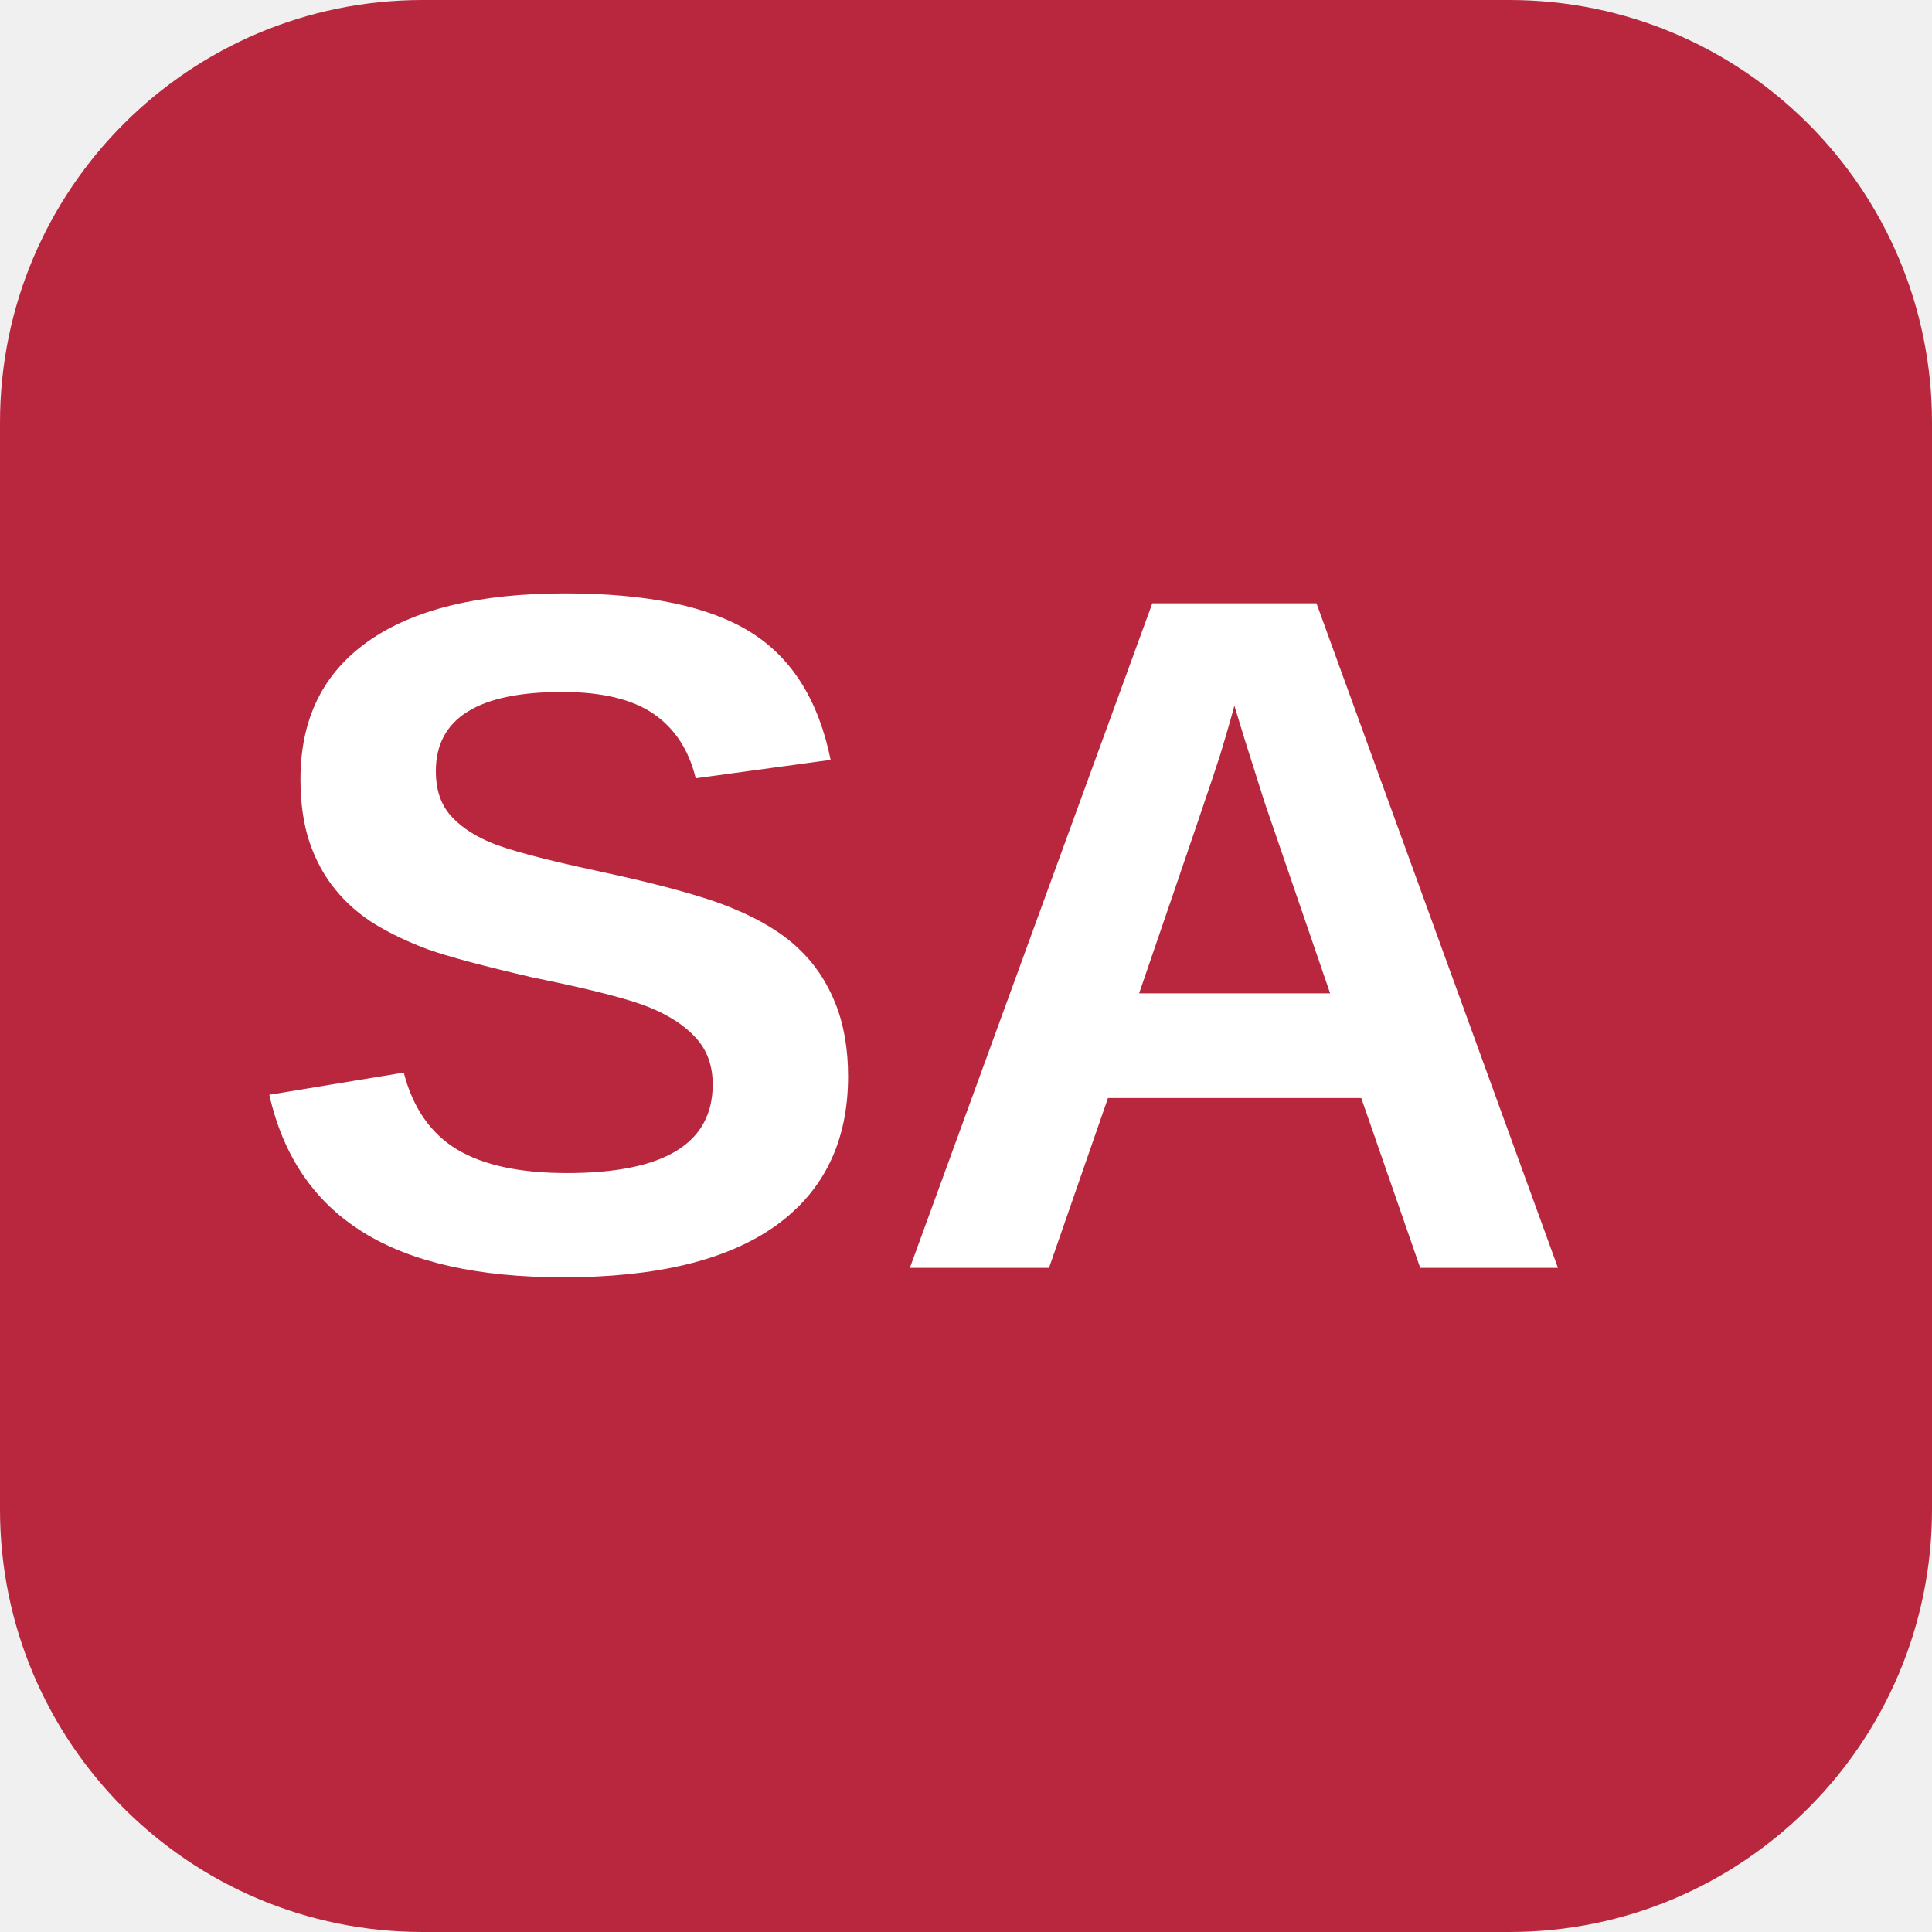
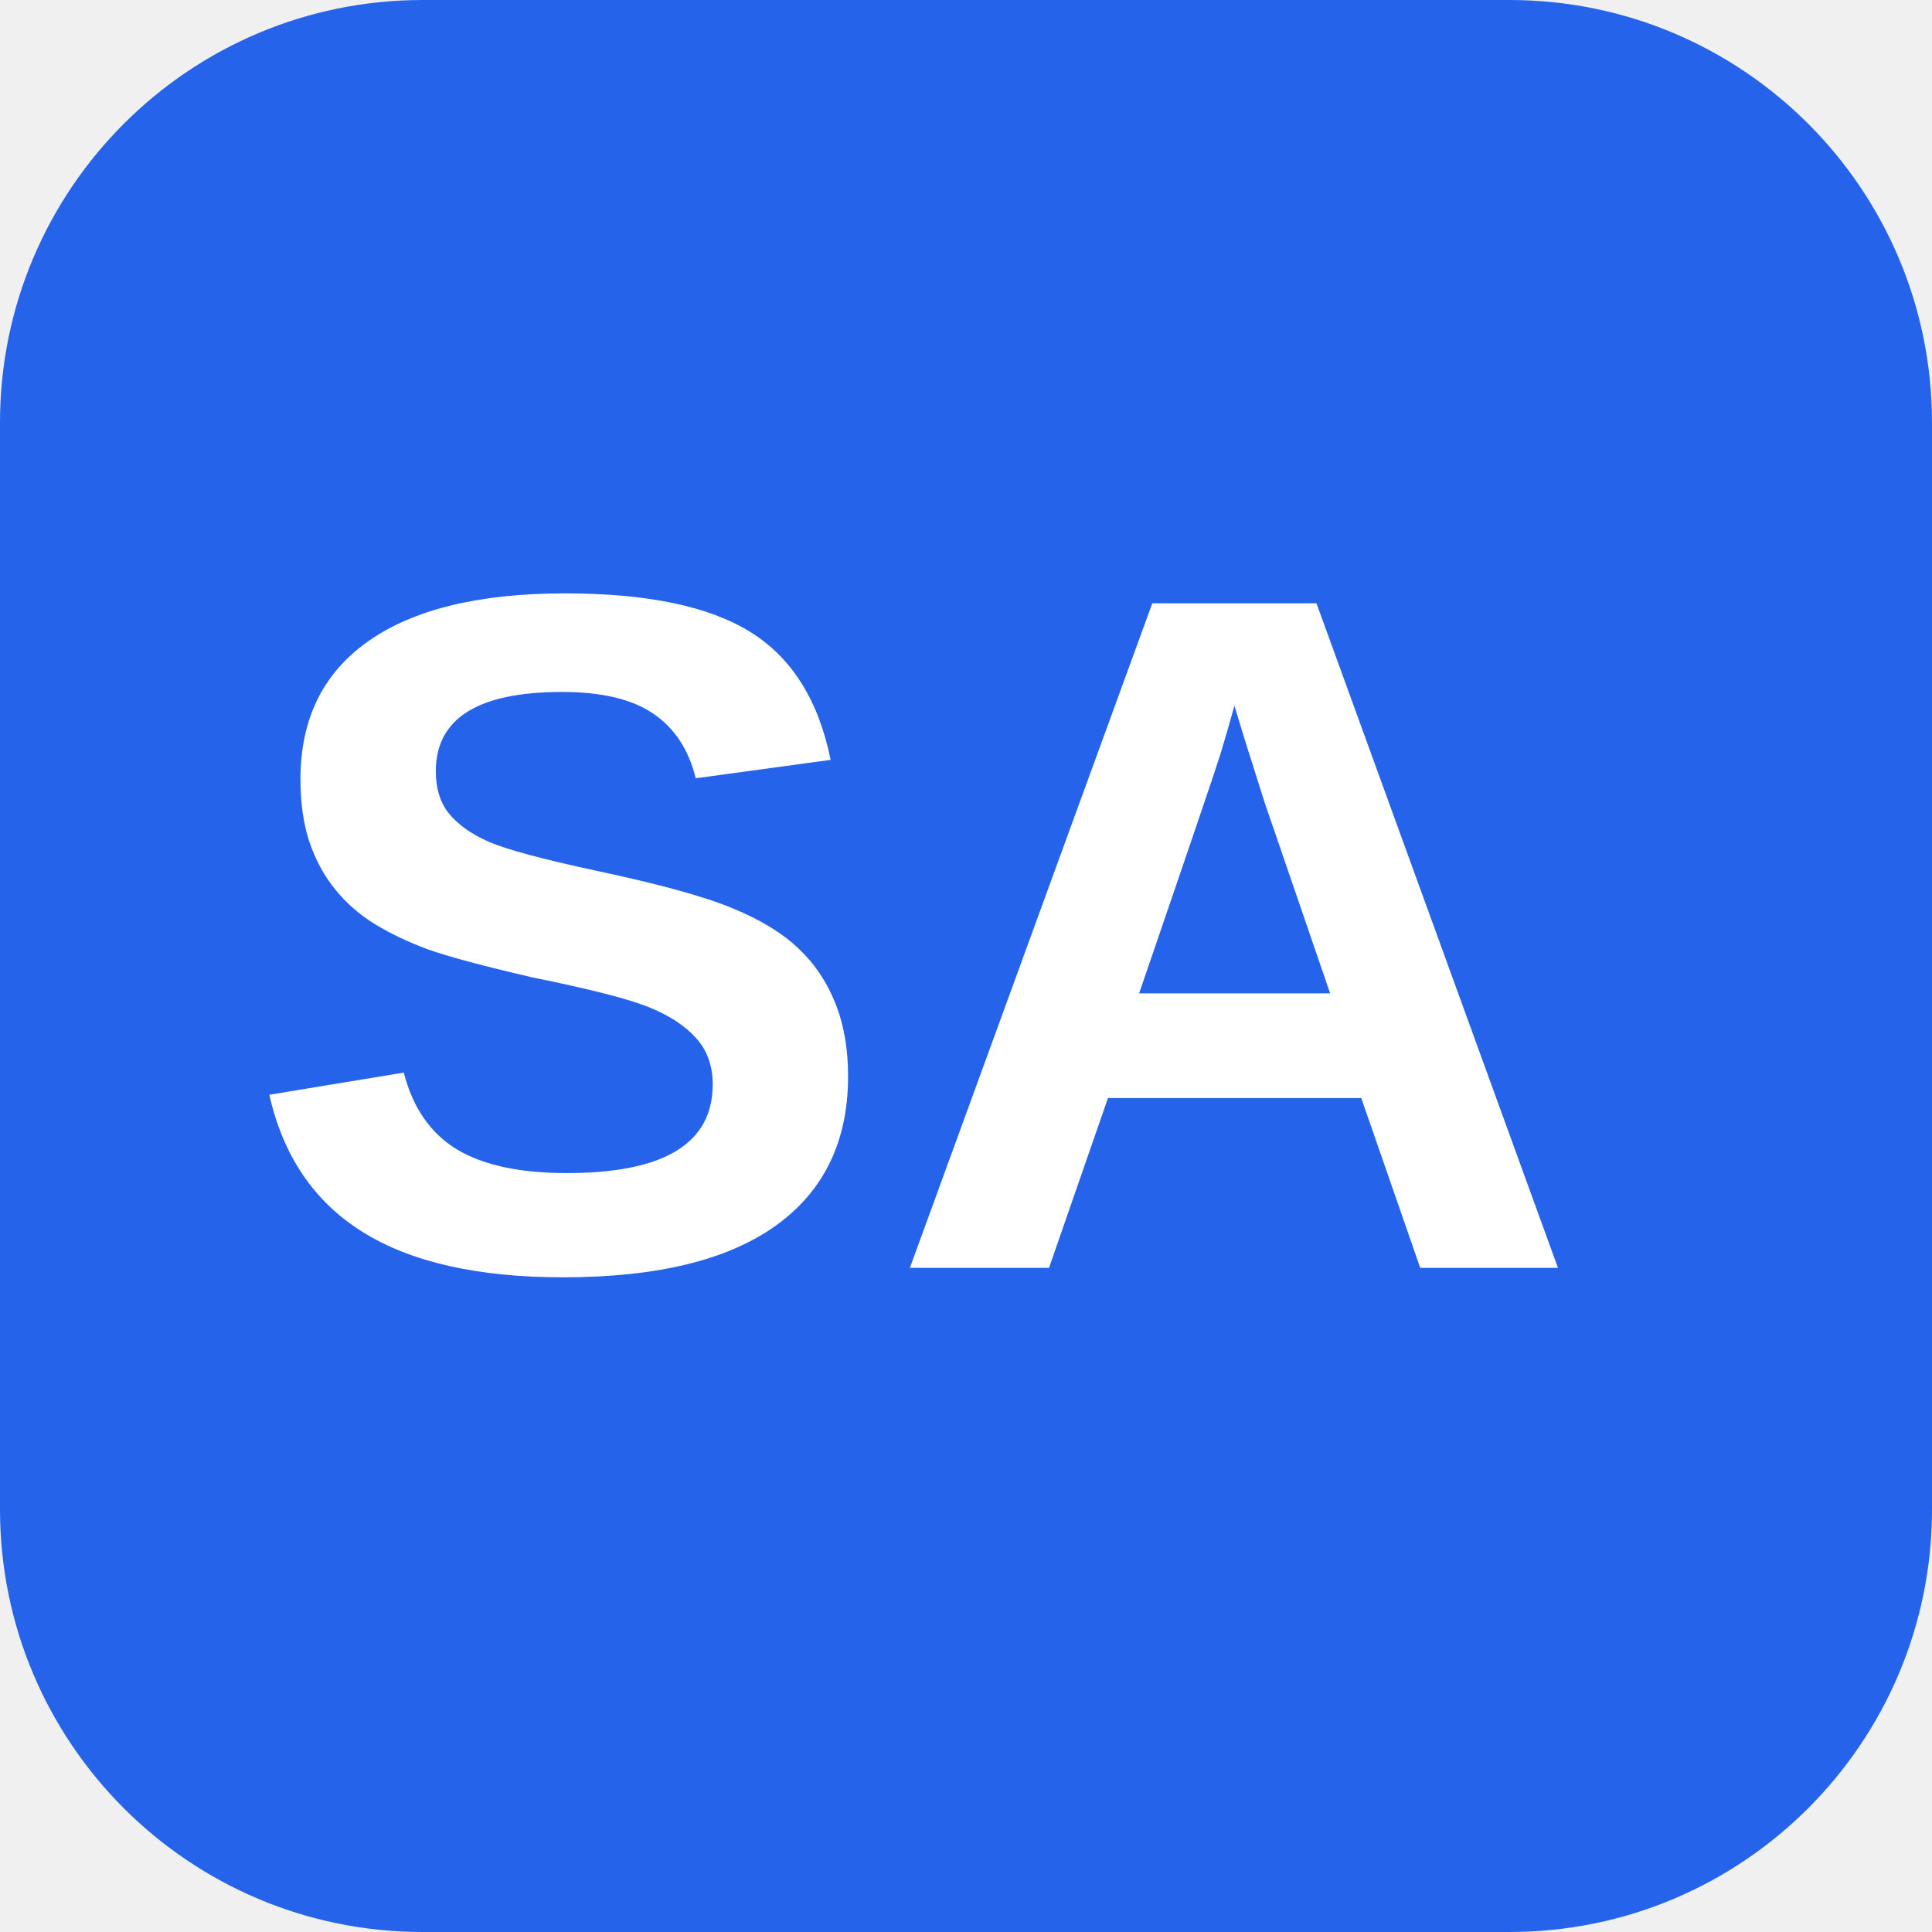
<svg xmlns="http://www.w3.org/2000/svg" viewBox="0 0 64 64">
-   <rect width="64" height="64" rx="14" fill="#b8273e" />
+   <rect width="64" height="64" rx="14" fill="#2563eb" />
  <text x="8" y="42" fill="white" font-family="Arial" font-size="32" font-weight="bold">SA</text>
</svg>
